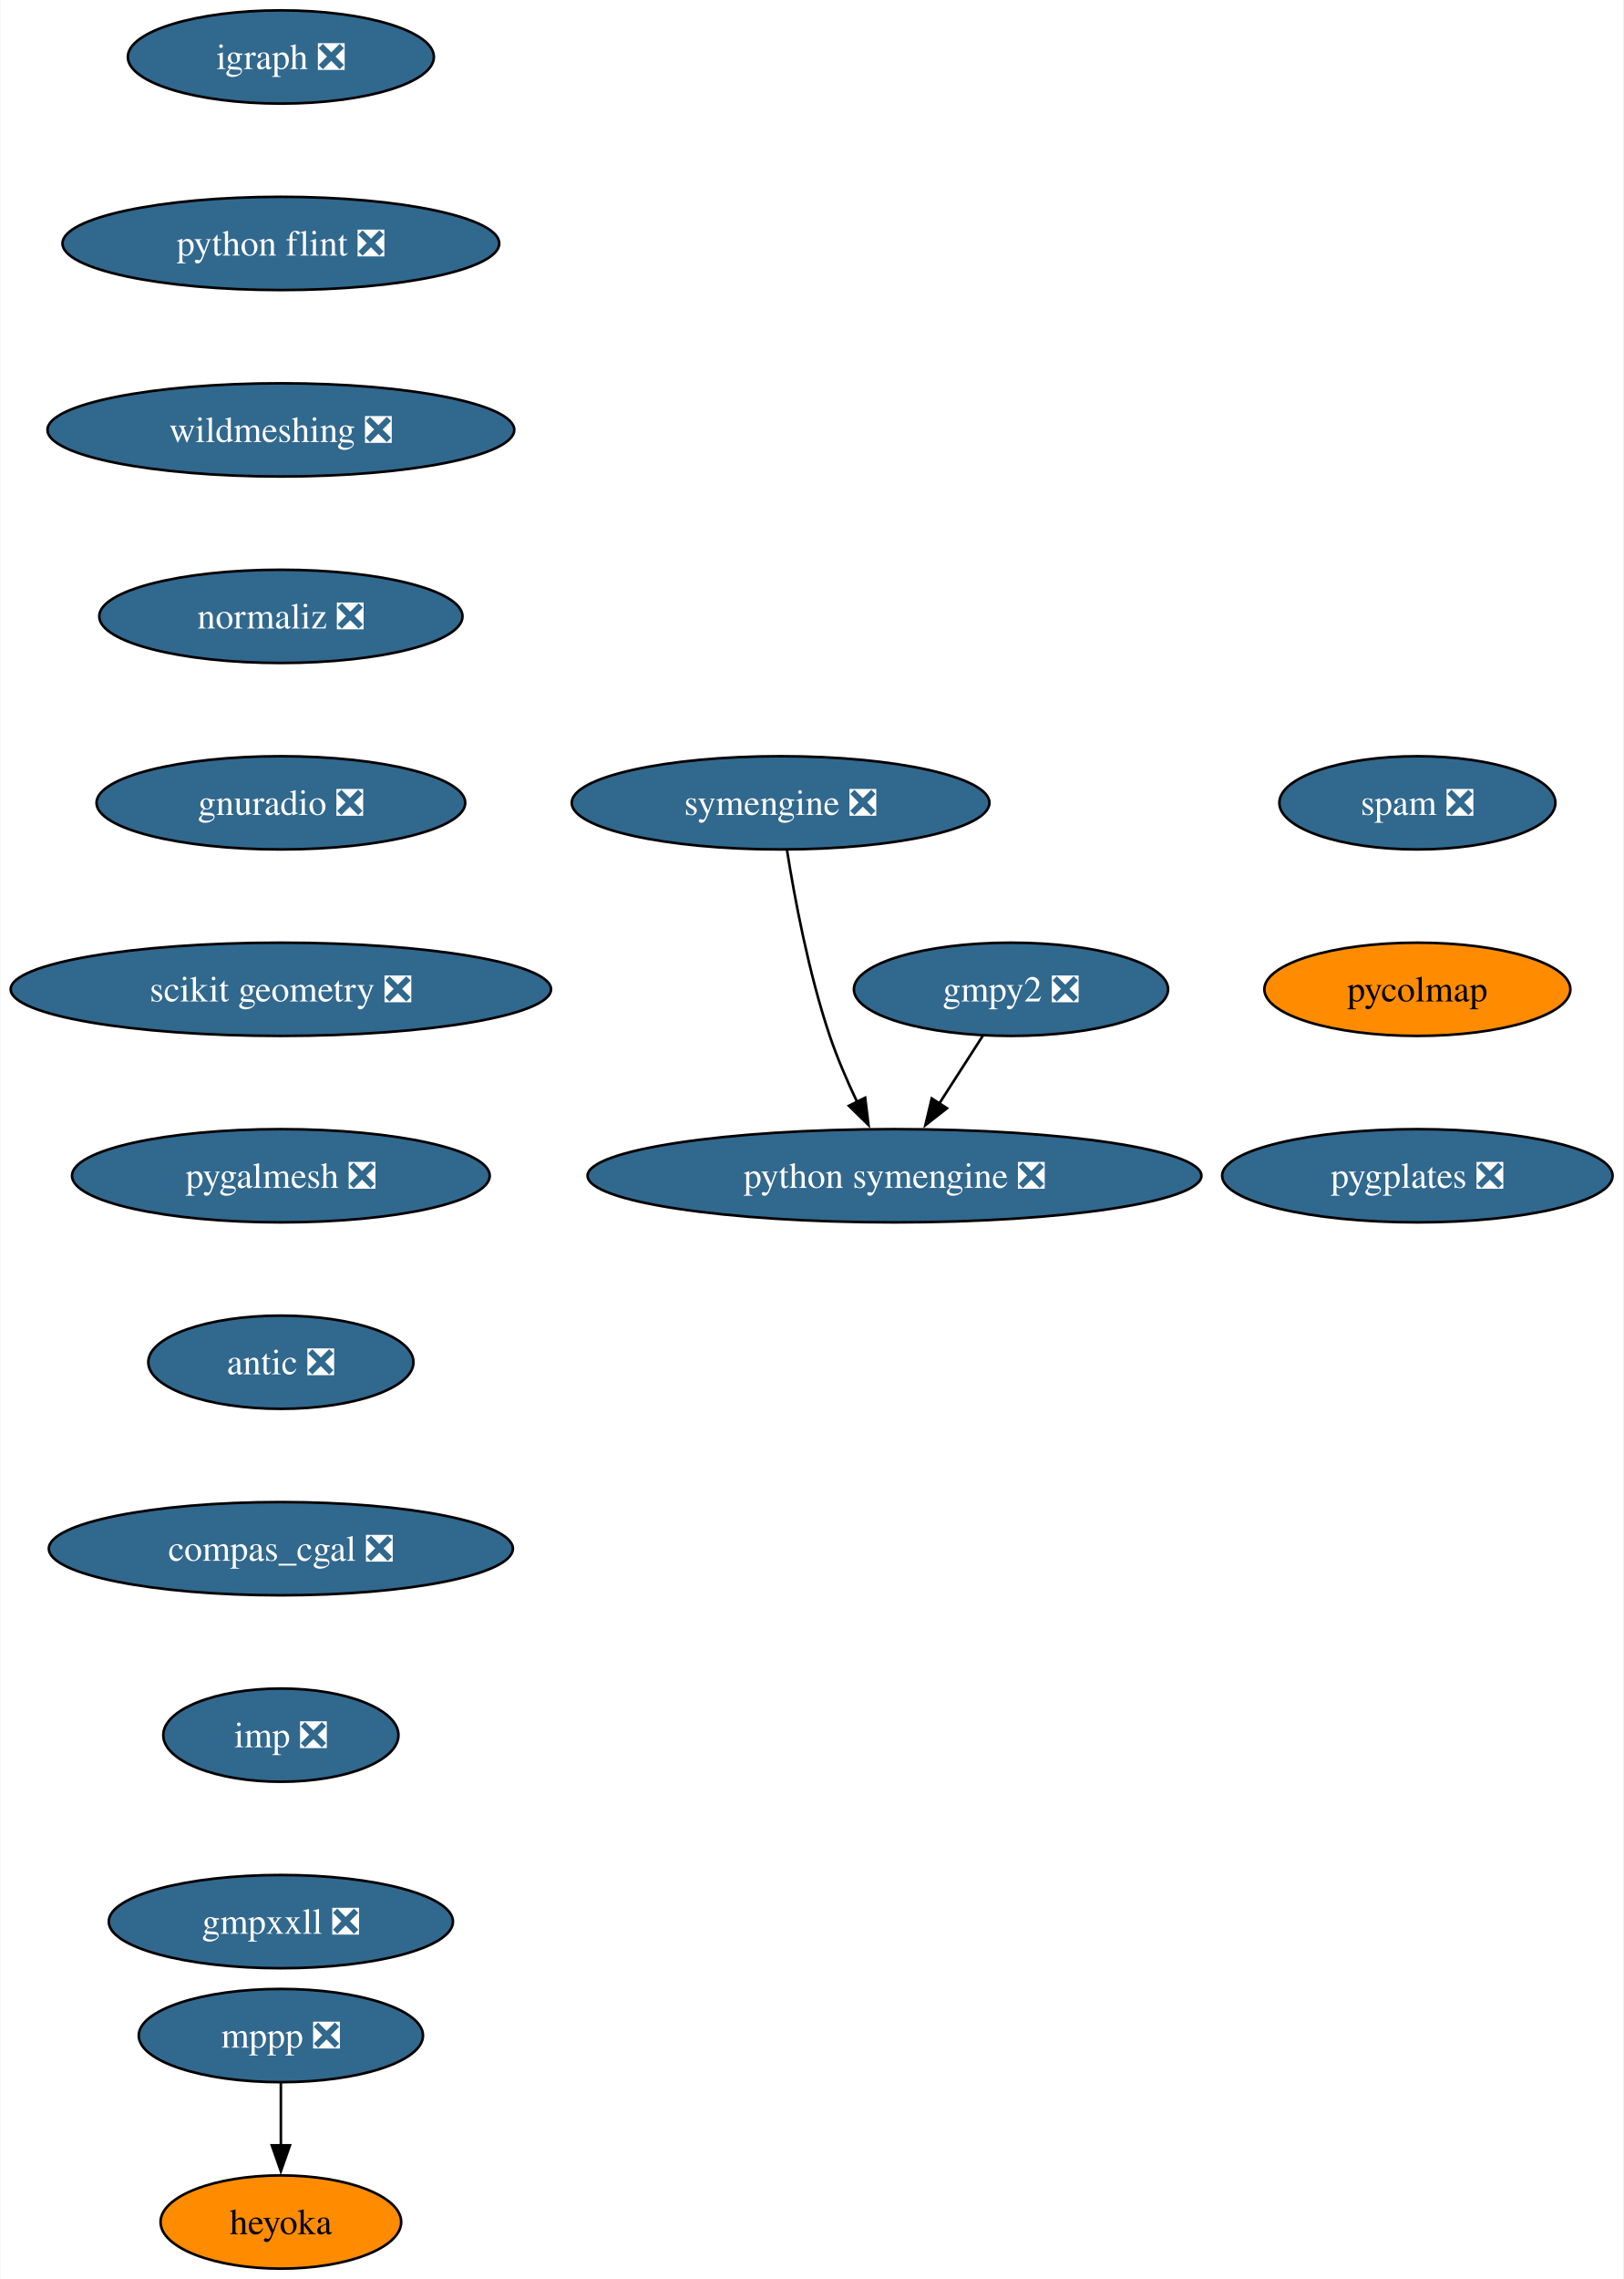
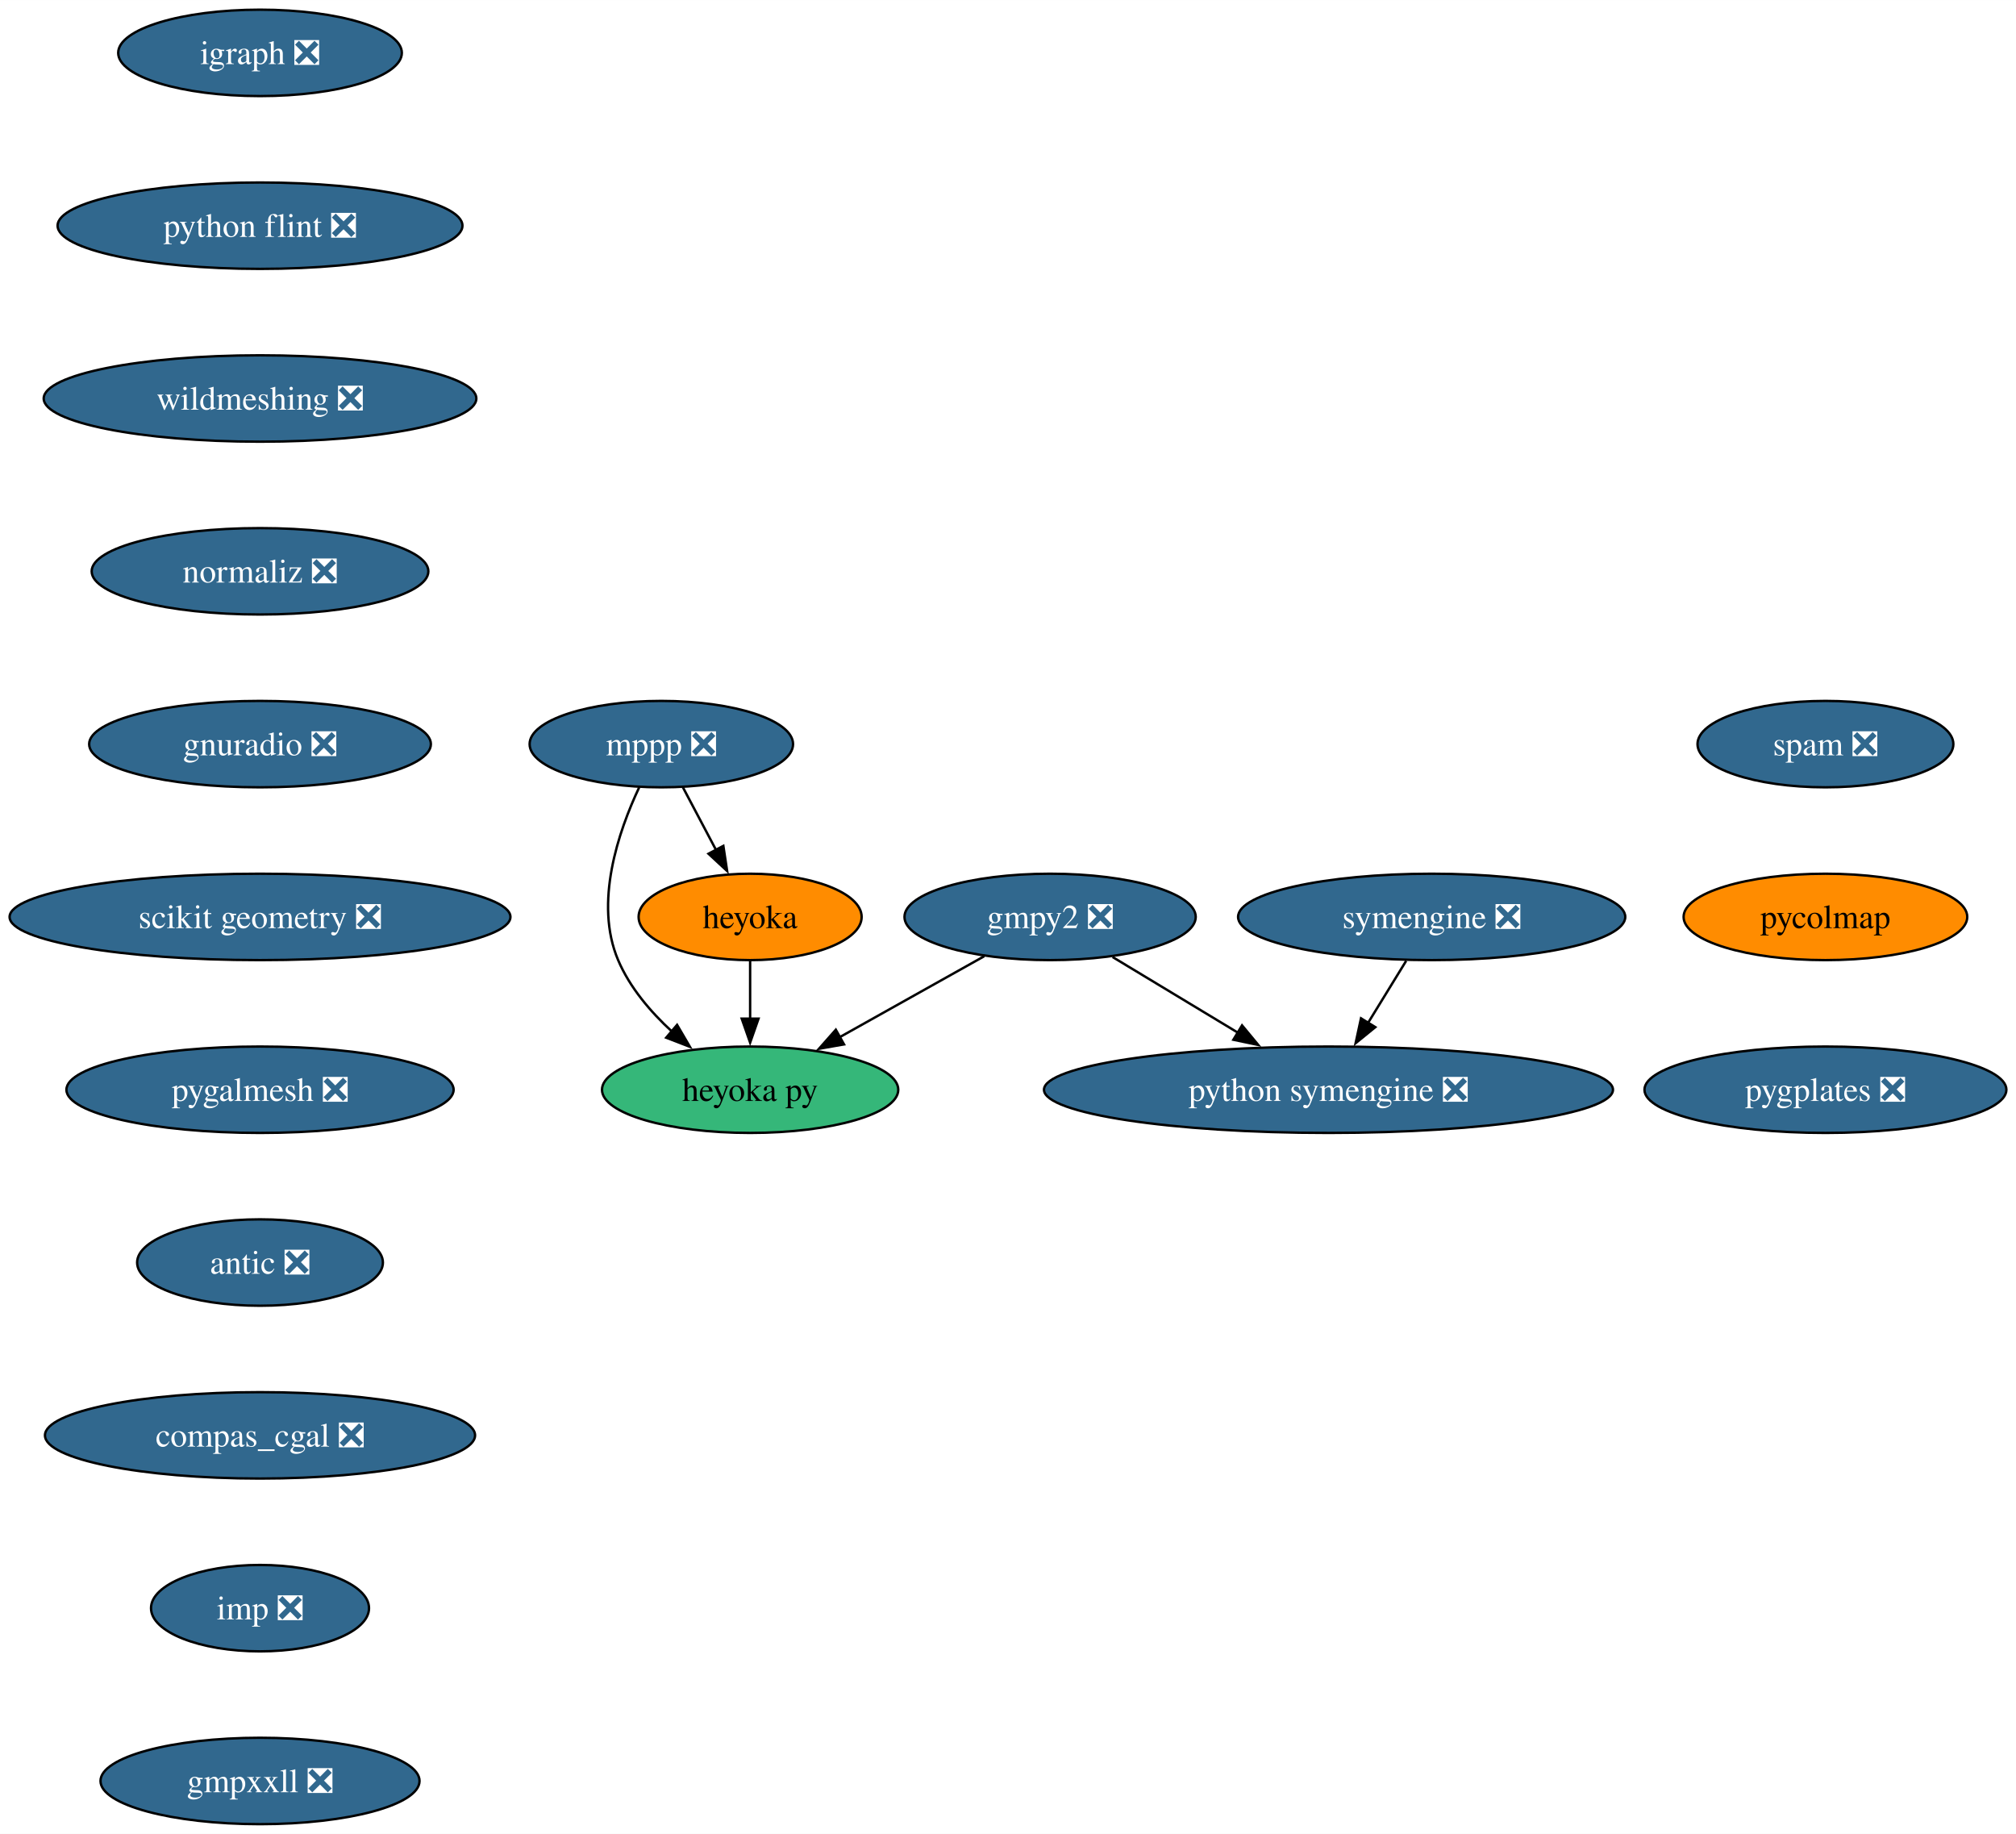
- <svg xmlns="http://www.w3.org/2000/svg" xmlns:xlink="http://www.w3.org/1999/xlink" width="627pt" height="880pt" viewBox="0.00 0.00 626.73 880.00">
-   <g id="graph0" class="graph" transform="scale(1 1) rotate(0) translate(4 876)">
-     <polygon fill="white" stroke="none" points="-4,4 -4,-876 622.73,-876 622.73,4 -4,4" />
+ <svg xmlns="http://www.w3.org/2000/svg" xmlns:xlink="http://www.w3.org/1999/xlink" width="840pt" height="764pt" viewBox="0.00 0.00 840.07 764.00">
+   <g id="graph0" class="graph" transform="scale(1 1) rotate(0) translate(4 760)">
+     <polygon fill="white" stroke="none" points="-4,4 -4,-760 836.07,-760 836.07,4 -4,4" />
    <g id="node1" class="node">
      <g id="a_node1">
        <a xlink:href="https://github.com/conda-forge/gmpy2-feedstock/pull/43" xlink:title="gmpy2 ❎">
-           <ellipse fill="#31688e" stroke="black" cx="386.36" cy="-494" rx="60.68" ry="18" />
-           <text text-anchor="middle" x="386.36" y="-489.32" font-family="Times,serif" font-size="14.00" fill="white">gmpy2 ❎</text>
+           <ellipse fill="#31688e" stroke="black" cx="433.58" cy="-378" rx="60.68" ry="18" />
+           <text text-anchor="middle" x="433.58" y="-373.32" font-family="Times,serif" font-size="14.00" fill="white">gmpy2 ❎</text>
        </a>
      </g>
    </g>
    <g id="node2" class="node">
      <g id="a_node2">
        <a xlink:href="https://github.com/conda-forge/python-symengine-feedstock/pull/53" xlink:title="python symengine ❎">
-           <ellipse fill="#31688e" stroke="black" cx="341.36" cy="-422" rx="118.55" ry="18" />
-           <text text-anchor="middle" x="341.36" y="-417.32" font-family="Times,serif" font-size="14.00" fill="white">python symengine ❎</text>
+           <ellipse fill="#31688e" stroke="black" cx="549.58" cy="-306" rx="118.55" ry="18" />
+           <text text-anchor="middle" x="549.58" y="-301.32" font-family="Times,serif" font-size="14.00" fill="white">python symengine ❎</text>
        </a>
      </g>
    </g>
    <g id="edge1" class="edge">
-       <path fill="none" stroke="black" d="M375.47,-476.05C370.4,-468.18 364.26,-458.62 358.59,-449.79" />
-       <polygon fill="black" stroke="black" points="361.64,-448.07 353.29,-441.55 355.75,-451.85 361.64,-448.07" />
+       <path fill="none" stroke="black" d="M459.62,-361.29C475.03,-351.99 494.82,-340.05 511.91,-329.73" />
+       <polygon fill="black" stroke="black" points="513.56,-332.82 520.32,-324.66 509.94,-326.83 513.56,-332.82" />
    </g>
    <g id="node3" class="node">
      <g id="a_node3">
-         <a xlink:href="https://github.com/conda-forge/igraph-feedstock/pull/73" xlink:title="igraph ❎">
-           <ellipse fill="#31688e" stroke="black" cx="104.35" cy="-854" rx="59.1" ry="18" />
-           <text text-anchor="middle" x="104.35" y="-849.33" font-family="Times,serif" font-size="14.00" fill="white">igraph ❎</text>
+         <a xlink:href="https://github.com/conda-forge/heyoka.py-feedstock" xlink:title="heyoka py">
+           <ellipse fill="#35b779" stroke="black" cx="308.58" cy="-306" rx="61.73" ry="18" />
+           <text text-anchor="middle" x="308.58" y="-301.32" font-family="Times,serif" font-size="14.00">heyoka py</text>
        </a>
      </g>
    </g>
+     <g id="edge2" class="edge">
+       <path fill="none" stroke="black" d="M406.15,-361.64C388.48,-351.75 365.29,-338.76 345.95,-327.93" />
+       <polygon fill="black" stroke="black" points="347.71,-324.9 337.27,-323.07 344.29,-331.01 347.71,-324.9" />
+     </g>
    <g id="node4" class="node">
      <g id="a_node4">
-         <a xlink:href="https://github.com/conda-forge/python-flint-feedstock/pull/40" xlink:title="python flint ❎">
-           <ellipse fill="#31688e" stroke="black" cx="104.35" cy="-782" rx="84.35" ry="18" />
-           <text text-anchor="middle" x="104.35" y="-777.33" font-family="Times,serif" font-size="14.00" fill="white">python flint ❎</text>
-         </a>
-       </g>
-     </g>
-     <g id="node8" class="node">
-       <g id="a_node8">
-         <a xlink:href="https://github.com/conda-forge/wildmeshing-feedstock/pull/24" xlink:title="wildmeshing ❎">
-           <ellipse fill="#31688e" stroke="black" cx="104.35" cy="-710" rx="90.14" ry="18" />
-           <text text-anchor="middle" x="104.35" y="-705.33" font-family="Times,serif" font-size="14.00" fill="white">wildmeshing ❎</text>
+         <a xlink:href="https://github.com/conda-forge/igraph-feedstock/pull/73" xlink:title="igraph ❎">
+           <ellipse fill="#31688e" stroke="black" cx="104.35" cy="-738" rx="59.1" ry="18" />
+           <text text-anchor="middle" x="104.35" y="-733.33" font-family="Times,serif" font-size="14.00" fill="white">igraph ❎</text>
        </a>
      </g>
    </g>
    <g id="node5" class="node">
      <g id="a_node5">
-         <a xlink:href="https://github.com/conda-forge/mppp-feedstock/pull/60" xlink:title="mppp ❎">
-           <ellipse fill="#31688e" stroke="black" cx="104.35" cy="-90" rx="54.89" ry="18" />
-           <text text-anchor="middle" x="104.35" y="-85.33" font-family="Times,serif" font-size="14.00" fill="white">mppp ❎</text>
+         <a xlink:href="https://github.com/conda-forge/python-flint-feedstock/pull/40" xlink:title="python flint ❎">
+           <ellipse fill="#31688e" stroke="black" cx="104.35" cy="-666" rx="84.35" ry="18" />
+           <text text-anchor="middle" x="104.35" y="-661.33" font-family="Times,serif" font-size="14.00" fill="white">python flint ❎</text>
+         </a>
+       </g>
+     </g>
+     <g id="node9" class="node">
+       <g id="a_node9">
+         <a xlink:href="https://github.com/conda-forge/wildmeshing-feedstock/pull/24" xlink:title="wildmeshing ❎">
+           <ellipse fill="#31688e" stroke="black" cx="104.35" cy="-594" rx="90.14" ry="18" />
+           <text text-anchor="middle" x="104.35" y="-589.33" font-family="Times,serif" font-size="14.00" fill="white">wildmeshing ❎</text>
        </a>
      </g>
    </g>
    <g id="node6" class="node">
      <g id="a_node6">
-         <a xlink:href="https://github.com/conda-forge/heyoka-feedstock" xlink:title="heyoka">
-           <ellipse fill="#ff8c00" stroke="black" cx="104.35" cy="-18" rx="46.47" ry="18" />
-           <text text-anchor="middle" x="104.35" y="-13.32" font-family="Times,serif" font-size="14.00">heyoka</text>
-         </a>
-       </g>
-     </g>
-     <g id="edge3" class="edge">
-       <path fill="none" stroke="black" d="M104.35,-71.7C104.35,-64.41 104.35,-55.73 104.35,-47.54" />
-       <polygon fill="black" stroke="black" points="107.85,-47.62 104.35,-37.62 100.85,-47.62 107.85,-47.62" />
-     </g>
-     <g id="node7" class="node">
-       <g id="a_node7">
-         <a xlink:href="https://github.com/conda-forge/symengine-feedstock/pull/55" xlink:title="symengine ❎">
-           <ellipse fill="#31688e" stroke="black" cx="297.36" cy="-566" rx="80.67" ry="18" />
-           <text text-anchor="middle" x="297.36" y="-561.33" font-family="Times,serif" font-size="14.00" fill="white">symengine ❎</text>
+         <a xlink:href="https://github.com/conda-forge/mppp-feedstock/pull/60" xlink:title="mppp ❎">
+           <ellipse fill="#31688e" stroke="black" cx="271.58" cy="-450" rx="54.89" ry="18" />
+           <text text-anchor="middle" x="271.58" y="-445.32" font-family="Times,serif" font-size="14.00" fill="white">mppp ❎</text>
        </a>
      </g>
    </g>
    <g id="edge4" class="edge">
-       <path fill="none" stroke="black" d="M299.86,-547.62C302.74,-529.45 308.18,-500.25 316.36,-476 319.23,-467.52 323.07,-458.6 326.89,-450.56" />
-       <polygon fill="black" stroke="black" points="330.03,-452.12 331.32,-441.6 323.75,-449.02 330.03,-452.12" />
+       <path fill="none" stroke="black" d="M262.36,-432C253.7,-413.63 243.47,-383.79 253.58,-360 258.42,-348.62 267.02,-338.51 276.01,-330.24" />
+       <polygon fill="black" stroke="black" points="278.14,-333.03 283.49,-323.88 273.6,-327.69 278.14,-333.03" />
    </g>
-     <g id="node9" class="node">
-       <g id="a_node9">
-         <a xlink:href="https://github.com/conda-forge/normaliz-feedstock/pull/55" xlink:title="normaliz ❎">
-           <ellipse fill="#31688e" stroke="black" cx="104.35" cy="-638" rx="70.15" ry="18" />
-           <text text-anchor="middle" x="104.35" y="-633.33" font-family="Times,serif" font-size="14.00" fill="white">normaliz ❎</text>
+     <g id="node7" class="node">
+       <g id="a_node7">
+         <a xlink:href="https://github.com/conda-forge/heyoka-feedstock" xlink:title="heyoka">
+           <ellipse fill="#ff8c00" stroke="black" cx="308.58" cy="-378" rx="46.47" ry="18" />
+           <text text-anchor="middle" x="308.58" y="-373.32" font-family="Times,serif" font-size="14.00">heyoka</text>
        </a>
      </g>
    </g>
+     <g id="edge5" class="edge">
+       <path fill="none" stroke="black" d="M280.54,-432.05C284.72,-424.14 289.8,-414.54 294.48,-405.69" />
+       <polygon fill="black" stroke="black" points="297.42,-407.6 299,-397.13 291.23,-404.33 297.42,-407.6" />
+     </g>
+     <g id="edge6" class="edge">
+       <path fill="none" stroke="black" d="M308.58,-359.7C308.58,-352.41 308.58,-343.73 308.58,-335.54" />
+       <polygon fill="black" stroke="black" points="312.08,-335.62 308.58,-325.62 305.08,-335.62 312.08,-335.62" />
+     </g>
+     <g id="node8" class="node">
+       <g id="a_node8">
+         <a xlink:href="https://github.com/conda-forge/symengine-feedstock/pull/55" xlink:title="symengine ❎">
+           <ellipse fill="#31688e" stroke="black" cx="592.58" cy="-378" rx="80.67" ry="18" />
+           <text text-anchor="middle" x="592.58" y="-373.32" font-family="Times,serif" font-size="14.00" fill="white">symengine ❎</text>
+         </a>
+       </g>
+     </g>
+     <g id="edge7" class="edge">
+       <path fill="none" stroke="black" d="M581.95,-359.7C577.16,-351.9 571.4,-342.51 566.06,-333.83" />
+       <polygon fill="black" stroke="black" points="569.1,-332.08 560.88,-325.39 563.13,-335.75 569.1,-332.08" />
+     </g>
    <g id="node10" class="node">
      <g id="a_node10">
-         <a xlink:href="https://github.com/conda-forge/gnuradio-feedstock/pull/276" xlink:title="gnuradio ❎">
-           <ellipse fill="#31688e" stroke="black" cx="104.35" cy="-566" rx="71.2" ry="18" />
-           <text text-anchor="middle" x="104.35" y="-561.33" font-family="Times,serif" font-size="14.00" fill="white">gnuradio ❎</text>
+         <a xlink:href="https://github.com/conda-forge/normaliz-feedstock/pull/55" xlink:title="normaliz ❎">
+           <ellipse fill="#31688e" stroke="black" cx="104.35" cy="-522" rx="70.15" ry="18" />
+           <text text-anchor="middle" x="104.35" y="-517.33" font-family="Times,serif" font-size="14.00" fill="white">normaliz ❎</text>
        </a>
      </g>
    </g>
    <g id="node11" class="node">
      <g id="a_node11">
-         <a xlink:href="https://github.com/conda-forge/scikit-geometry-feedstock/pull/18" xlink:title="scikit geometry ❎">
-           <ellipse fill="#31688e" stroke="black" cx="104.35" cy="-494" rx="104.35" ry="18" />
-           <text text-anchor="middle" x="104.35" y="-489.32" font-family="Times,serif" font-size="14.00" fill="white">scikit geometry ❎</text>
+         <a xlink:href="https://github.com/conda-forge/gnuradio-feedstock/pull/276" xlink:title="gnuradio ❎">
+           <ellipse fill="#31688e" stroke="black" cx="104.35" cy="-450" rx="71.2" ry="18" />
+           <text text-anchor="middle" x="104.35" y="-445.32" font-family="Times,serif" font-size="14.00" fill="white">gnuradio ❎</text>
        </a>
      </g>
    </g>
    <g id="node12" class="node">
      <g id="a_node12">
-         <a xlink:href="https://github.com/conda-forge/pygalmesh-feedstock/pull/34" xlink:title="pygalmesh ❎">
-           <ellipse fill="#31688e" stroke="black" cx="104.35" cy="-422" rx="80.67" ry="18" />
-           <text text-anchor="middle" x="104.35" y="-417.32" font-family="Times,serif" font-size="14.00" fill="white">pygalmesh ❎</text>
+         <a xlink:href="https://github.com/conda-forge/scikit-geometry-feedstock/pull/18" xlink:title="scikit geometry ❎">
+           <ellipse fill="#31688e" stroke="black" cx="104.35" cy="-378" rx="104.35" ry="18" />
+           <text text-anchor="middle" x="104.35" y="-373.32" font-family="Times,serif" font-size="14.00" fill="white">scikit geometry ❎</text>
        </a>
      </g>
    </g>
    <g id="node13" class="node">
      <g id="a_node13">
-         <a xlink:href="https://github.com/conda-forge/antic-feedstock/pull/13" xlink:title="antic ❎">
-           <ellipse fill="#31688e" stroke="black" cx="104.35" cy="-350" rx="51.21" ry="18" />
-           <text text-anchor="middle" x="104.35" y="-345.32" font-family="Times,serif" font-size="14.00" fill="white">antic ❎</text>
+         <a xlink:href="https://github.com/conda-forge/pygalmesh-feedstock/pull/34" xlink:title="pygalmesh ❎">
+           <ellipse fill="#31688e" stroke="black" cx="104.35" cy="-306" rx="80.67" ry="18" />
+           <text text-anchor="middle" x="104.35" y="-301.32" font-family="Times,serif" font-size="14.00" fill="white">pygalmesh ❎</text>
        </a>
      </g>
    </g>
    <g id="node14" class="node">
      <g id="a_node14">
-         <a xlink:href="https://github.com/conda-forge/compas_cgal-feedstock/pull/26" xlink:title="compas_cgal ❎">
-           <ellipse fill="#31688e" stroke="black" cx="104.35" cy="-278" rx="89.61" ry="18" />
-           <text text-anchor="middle" x="104.35" y="-273.32" font-family="Times,serif" font-size="14.00" fill="white">compas_cgal ❎</text>
+         <a xlink:href="https://github.com/conda-forge/antic-feedstock/pull/13" xlink:title="antic ❎">
+           <ellipse fill="#31688e" stroke="black" cx="104.35" cy="-234" rx="51.21" ry="18" />
+           <text text-anchor="middle" x="104.35" y="-229.32" font-family="Times,serif" font-size="14.00" fill="white">antic ❎</text>
        </a>
      </g>
    </g>
    <g id="node15" class="node">
      <g id="a_node15">
-         <a xlink:href="https://github.com/conda-forge/imp-feedstock/pull/51" xlink:title="imp ❎">
-           <ellipse fill="#31688e" stroke="black" cx="104.35" cy="-206" rx="45.42" ry="18" />
-           <text text-anchor="middle" x="104.35" y="-201.33" font-family="Times,serif" font-size="14.00" fill="white">imp ❎</text>
+         <a xlink:href="https://github.com/conda-forge/compas_cgal-feedstock/pull/26" xlink:title="compas_cgal ❎">
+           <ellipse fill="#31688e" stroke="black" cx="104.35" cy="-162" rx="89.61" ry="18" />
+           <text text-anchor="middle" x="104.35" y="-157.32" font-family="Times,serif" font-size="14.00" fill="white">compas_cgal ❎</text>
        </a>
      </g>
    </g>
    <g id="node16" class="node">
      <g id="a_node16">
-         <a xlink:href="https://github.com/conda-forge/gmpxxll-feedstock/pull/1" xlink:title="gmpxxll ❎">
-           <ellipse fill="#31688e" stroke="black" cx="104.35" cy="-134" rx="66.47" ry="18" />
-           <text text-anchor="middle" x="104.35" y="-129.32" font-family="Times,serif" font-size="14.00" fill="white">gmpxxll ❎</text>
+         <a xlink:href="https://github.com/conda-forge/imp-feedstock/pull/51" xlink:title="imp ❎">
+           <ellipse fill="#31688e" stroke="black" cx="104.35" cy="-90" rx="45.42" ry="18" />
+           <text text-anchor="middle" x="104.35" y="-85.33" font-family="Times,serif" font-size="14.00" fill="white">imp ❎</text>
        </a>
      </g>
    </g>
    <g id="node17" class="node">
      <g id="a_node17">
-         <a xlink:href="https://github.com/conda-forge/spam-feedstock/pull/7" xlink:title="spam ❎">
-           <ellipse fill="#31688e" stroke="black" cx="543.32" cy="-566" rx="53.31" ry="18" />
-           <text text-anchor="middle" x="543.32" y="-561.33" font-family="Times,serif" font-size="14.00" fill="white">spam ❎</text>
+         <a xlink:href="https://github.com/conda-forge/gmpxxll-feedstock/pull/1" xlink:title="gmpxxll ❎">
+           <ellipse fill="#31688e" stroke="black" cx="104.35" cy="-18" rx="66.47" ry="18" />
+           <text text-anchor="middle" x="104.35" y="-13.32" font-family="Times,serif" font-size="14.00" fill="white">gmpxxll ❎</text>
        </a>
      </g>
    </g>
    <g id="node18" class="node">
      <g id="a_node18">
-         <a xlink:href="https://github.com/conda-forge/pycolmap-feedstock" xlink:title="pycolmap">
-           <ellipse fill="#ff8c00" stroke="black" cx="543.32" cy="-494" rx="59.1" ry="18" />
-           <text text-anchor="middle" x="543.32" y="-489.32" font-family="Times,serif" font-size="14.00">pycolmap</text>
+         <a xlink:href="https://github.com/conda-forge/spam-feedstock/pull/7" xlink:title="spam ❎">
+           <ellipse fill="#31688e" stroke="black" cx="756.66" cy="-450" rx="53.31" ry="18" />
+           <text text-anchor="middle" x="756.66" y="-445.32" font-family="Times,serif" font-size="14.00" fill="white">spam ❎</text>
        </a>
      </g>
    </g>
    <g id="node19" class="node">
      <g id="a_node19">
+         <a xlink:href="https://github.com/conda-forge/pycolmap-feedstock" xlink:title="pycolmap">
+           <ellipse fill="#ff8c00" stroke="black" cx="756.66" cy="-378" rx="59.1" ry="18" />
+           <text text-anchor="middle" x="756.66" y="-373.32" font-family="Times,serif" font-size="14.00">pycolmap</text>
+         </a>
+       </g>
+     </g>
+     <g id="node20" class="node">
+       <g id="a_node20">
        <a xlink:href="https://github.com/conda-forge/pygplates-feedstock/pull/27" xlink:title="pygplates ❎">
-           <ellipse fill="#31688e" stroke="black" cx="543.32" cy="-422" rx="75.41" ry="18" />
-           <text text-anchor="middle" x="543.32" y="-417.32" font-family="Times,serif" font-size="14.00" fill="white">pygplates ❎</text>
+           <ellipse fill="#31688e" stroke="black" cx="756.66" cy="-306" rx="75.41" ry="18" />
+           <text text-anchor="middle" x="756.66" y="-301.32" font-family="Times,serif" font-size="14.00" fill="white">pygplates ❎</text>
        </a>
      </g>
    </g>
  </g>
</svg>
